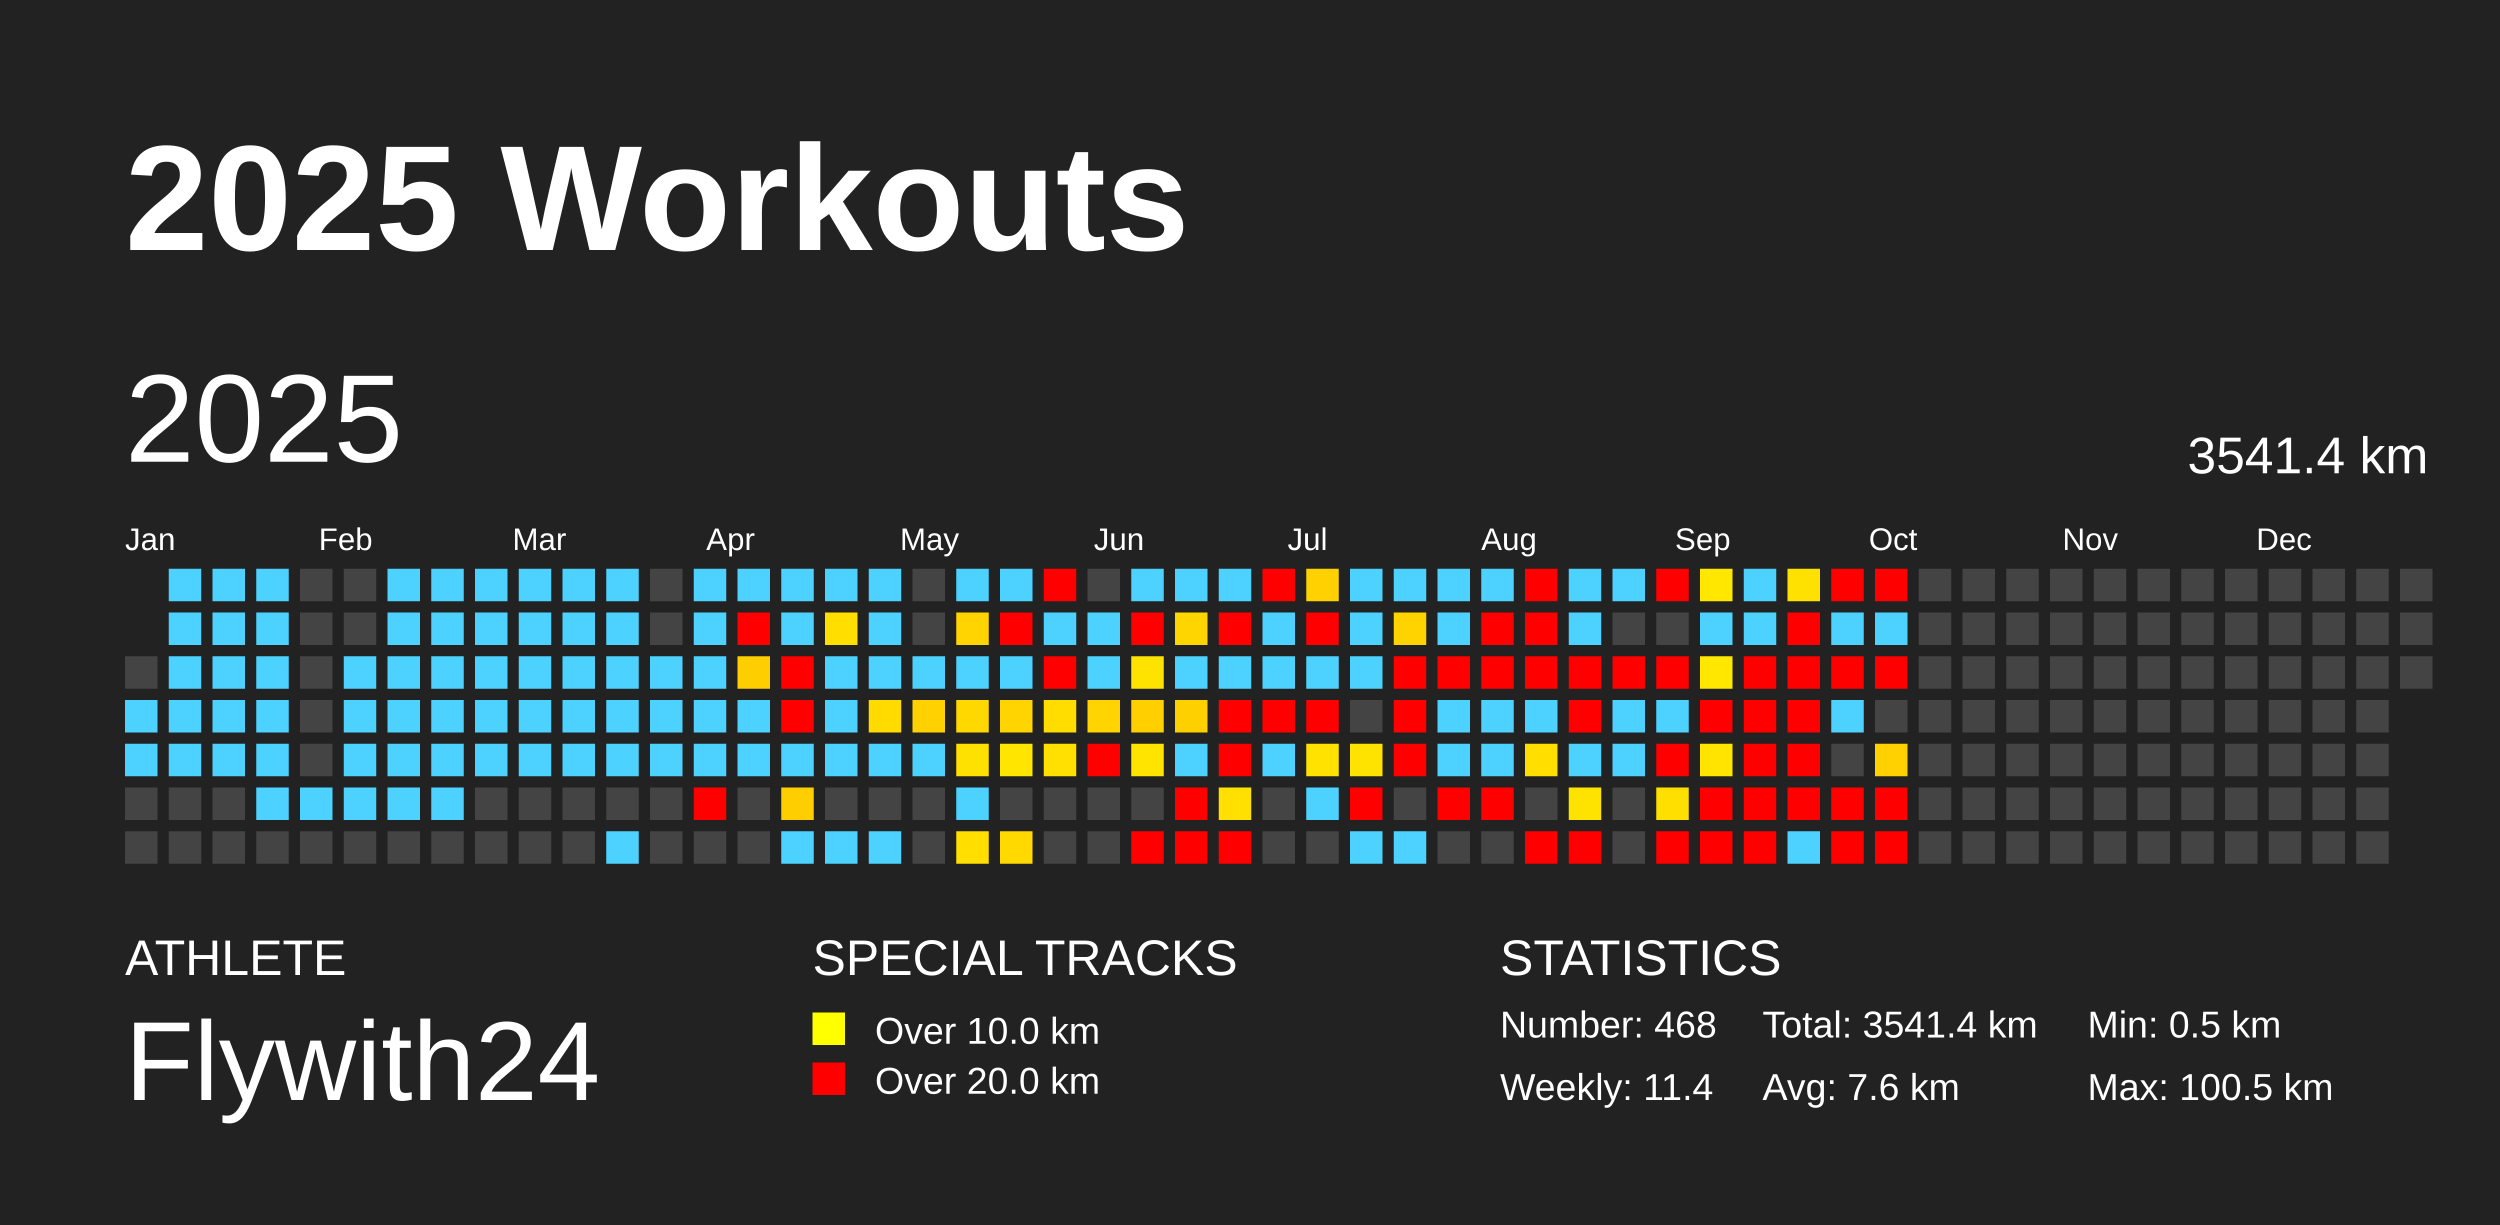
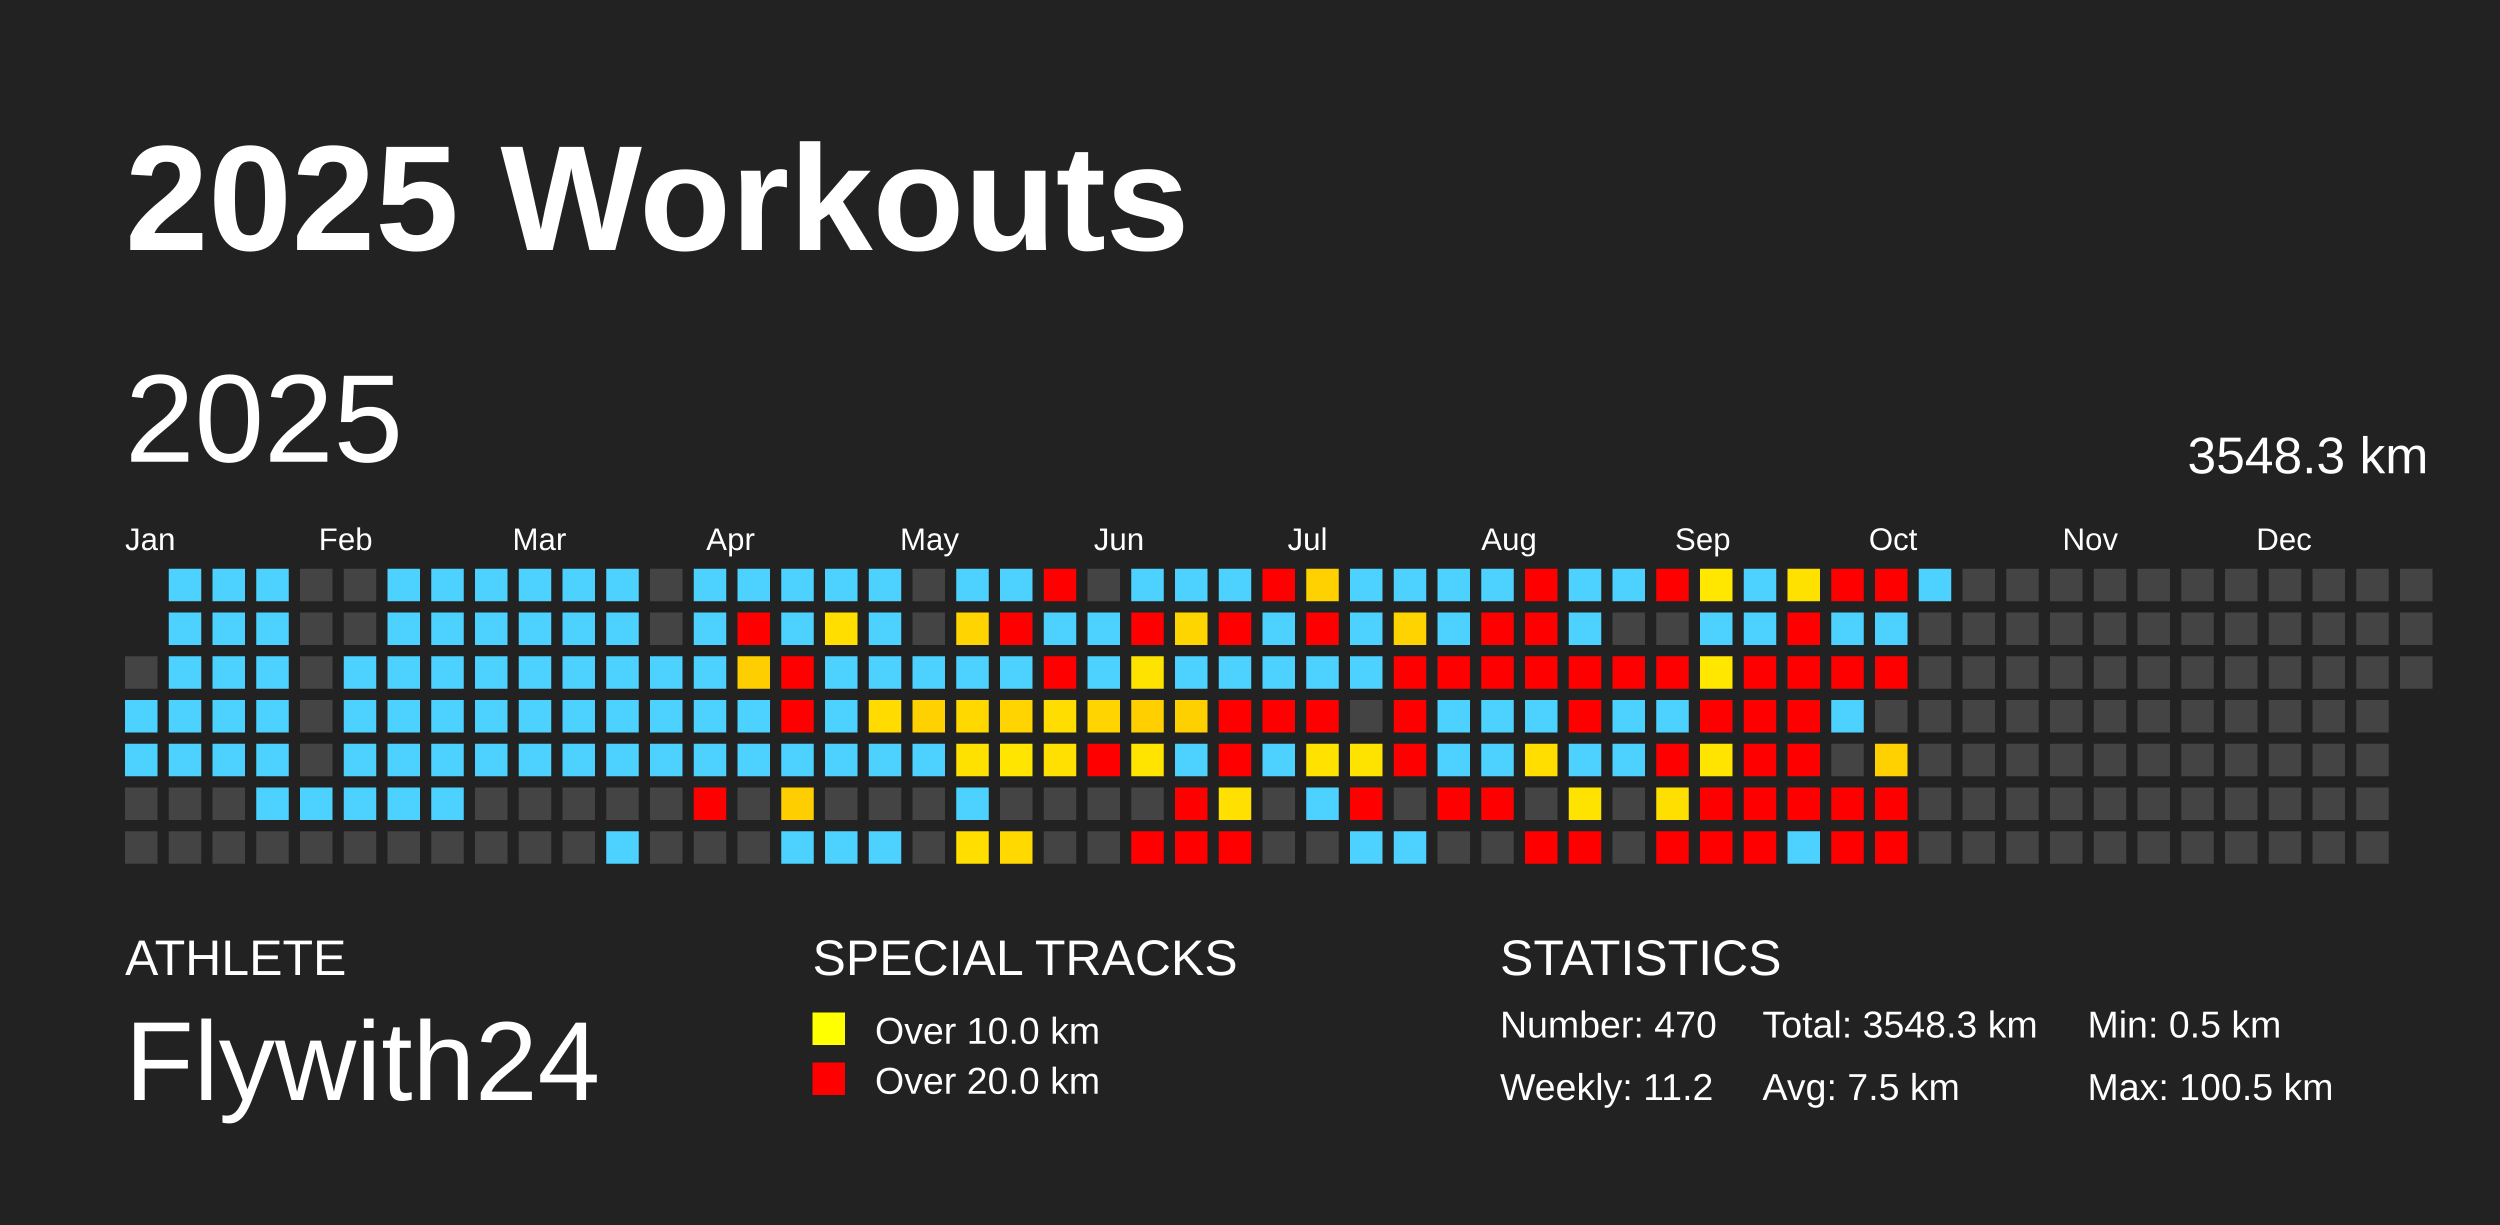
<svg xmlns="http://www.w3.org/2000/svg" baseProfile="full" height="98mm" version="1.1" viewBox="0,0,200,98" width="200mm">
  <defs />
  <rect fill="#222222" height="98" width="200" x="0" y="0" />
  <text fill="#FFFFFF" style="font-size:12px; font-family:Arial; font-weight:bold;" x="10" y="20">2025 Workouts</text>
  <text fill="#FFFFFF" style="font-size:4px; font-family:Arial" x="10" y="78">ATHLETE</text>
  <text fill="#FFFFFF" style="font-size:9px; font-family:Arial" x="10" y="88">Flywith24</text>
  <text fill="#FFFFFF" style="font-size:4px; font-family:Arial" x="65" y="78">SPECIAL TRACKS</text>
  <rect fill="yellow" height="2.6" width="2.6" x="65" y="81" />
  <text fill="#FFFFFF" style="font-size:3px; font-family:Arial" x="70" y="83.5">Over 10.0 km</text>
  <rect fill="red" height="2.6" width="2.6" x="65" y="85" />
  <text fill="#FFFFFF" style="font-size:3px; font-family:Arial" x="70" y="87.5">Over 20.0 km</text>
  <text fill="#FFFFFF" style="font-size:4px; font-family:Arial" x="120" y="78">STATISTICS</text>
-   <text fill="#FFFFFF" style="font-size:3px; font-family:Arial" x="120" y="83">Number: 468</text>
-   <text fill="#FFFFFF" style="font-size:3px; font-family:Arial" x="120" y="88">Weekly: 11.4</text>
-   <text fill="#FFFFFF" style="font-size:3px; font-family:Arial" x="141" y="83">Total: 3541.4 km</text>
-   <text fill="#FFFFFF" style="font-size:3px; font-family:Arial" x="141" y="88">Avg: 7.6 km</text>
+   <text fill="#FFFFFF" style="font-size:3px; font-family:Arial" x="120" y="83">Number: 470</text>
+   <text fill="#FFFFFF" style="font-size:3px; font-family:Arial" x="120" y="88">Weekly: 11.2</text>
+   <text fill="#FFFFFF" style="font-size:3px; font-family:Arial" x="141" y="83">Total: 3548.3 km</text>
+   <text fill="#FFFFFF" style="font-size:3px; font-family:Arial" x="141" y="88">Avg: 7.5 km</text>
  <text fill="#FFFFFF" style="font-size:3px; font-family:Arial" x="167" y="83">Min: 0.5 km</text>
  <text fill="#FFFFFF" style="font-size:3px; font-family:Arial" x="167" y="88">Max: 100.5 km</text>
  <text dominant-baseline="hanging" fill="#FFFFFF" style="font-size:10.0px; font-family:Arial;" x="10" y="30">2025</text>
-   <text dominant-baseline="hanging" fill="#FFFFFF" style="font-size:4.125px; font-family:Arial;" x="175" y="35">3541.4 km</text>
+   <text dominant-baseline="hanging" fill="#FFFFFF" style="font-size:4.125px; font-family:Arial;" x="175" y="35">3548.3 km</text>
  <text fill="#FFFFFF" style="font-size:2.5px; font-family:Arial" x="10.0" y="44">Jan</text>
  <text fill="#FFFFFF" style="font-size:2.5px; font-family:Arial" x="25.5" y="44">Feb</text>
  <text fill="#FFFFFF" style="font-size:2.5px; font-family:Arial" x="41.0" y="44">Mar</text>
  <text fill="#FFFFFF" style="font-size:2.5px; font-family:Arial" x="56.5" y="44">Apr</text>
  <text fill="#FFFFFF" style="font-size:2.5px; font-family:Arial" x="72.0" y="44">May</text>
  <text fill="#FFFFFF" style="font-size:2.5px; font-family:Arial" x="87.5" y="44">Jun</text>
  <text fill="#FFFFFF" style="font-size:2.5px; font-family:Arial" x="103.0" y="44">Jul</text>
  <text fill="#FFFFFF" style="font-size:2.5px; font-family:Arial" x="118.5" y="44">Aug</text>
  <text fill="#FFFFFF" style="font-size:2.5px; font-family:Arial" x="134.0" y="44">Sep</text>
  <text fill="#FFFFFF" style="font-size:2.5px; font-family:Arial" x="149.5" y="44">Oct</text>
  <text fill="#FFFFFF" style="font-size:2.5px; font-family:Arial" x="165.0" y="44">Nov</text>
  <text fill="#FFFFFF" style="font-size:2.5px; font-family:Arial" x="180.5" y="44">Dec</text>
  <rect fill="#444444" height="2.6" width="2.6" x="10.0" y="52.5" />
  <rect fill="#4dd2ff" height="2.6" width="2.6" x="10.0" y="56.0" />
  <rect fill="#4dd2ff" height="2.6" width="2.6" x="10.0" y="59.5" />
  <rect fill="#444444" height="2.6" width="2.6" x="10.0" y="63.0" />
  <rect fill="#444444" height="2.6" width="2.6" x="10.0" y="66.5" />
  <rect fill="#4dd2ff" height="2.6" width="2.6" x="13.5" y="45.5" />
  <rect fill="#4dd2ff" height="2.6" width="2.6" x="13.5" y="49.0" />
  <rect fill="#4dd2ff" height="2.6" width="2.6" x="13.5" y="52.5" />
  <rect fill="#4dd2ff" height="2.6" width="2.6" x="13.5" y="56.0" />
  <rect fill="#4dd2ff" height="2.6" width="2.6" x="13.5" y="59.5" />
  <rect fill="#444444" height="2.6" width="2.6" x="13.5" y="63.0" />
  <rect fill="#444444" height="2.6" width="2.6" x="13.5" y="66.5" />
  <rect fill="#4dd2ff" height="2.6" width="2.6" x="17.0" y="45.5" />
  <rect fill="#4dd2ff" height="2.6" width="2.6" x="17.0" y="49.0" />
  <rect fill="#4dd2ff" height="2.6" width="2.6" x="17.0" y="52.5" />
  <rect fill="#4dd2ff" height="2.6" width="2.6" x="17.0" y="56.0" />
  <rect fill="#4dd2ff" height="2.6" width="2.6" x="17.0" y="59.5" />
  <rect fill="#444444" height="2.6" width="2.6" x="17.0" y="63.0" />
  <rect fill="#444444" height="2.6" width="2.6" x="17.0" y="66.5" />
  <rect fill="#4dd2ff" height="2.6" width="2.6" x="20.5" y="45.5" />
  <rect fill="#4dd2ff" height="2.6" width="2.6" x="20.5" y="49.0" />
  <rect fill="#4dd2ff" height="2.6" width="2.6" x="20.5" y="52.5" />
  <rect fill="#4dd2ff" height="2.6" width="2.6" x="20.5" y="56.0" />
  <rect fill="#4dd2ff" height="2.6" width="2.6" x="20.5" y="59.5" />
  <rect fill="#4dd2ff" height="2.6" width="2.6" x="20.5" y="63.0" />
  <rect fill="#444444" height="2.6" width="2.6" x="20.5" y="66.5" />
  <rect fill="#444444" height="2.6" width="2.6" x="24.0" y="45.5" />
  <rect fill="#444444" height="2.6" width="2.6" x="24.0" y="49.0" />
  <rect fill="#444444" height="2.6" width="2.6" x="24.0" y="52.5" />
  <rect fill="#444444" height="2.6" width="2.6" x="24.0" y="56.0" />
  <rect fill="#444444" height="2.6" width="2.6" x="24.0" y="59.5" />
  <rect fill="#4dd2ff" height="2.6" width="2.6" x="24.0" y="63.0" />
  <rect fill="#444444" height="2.6" width="2.6" x="24.0" y="66.5" />
  <rect fill="#444444" height="2.6" width="2.6" x="27.5" y="45.5" />
  <rect fill="#444444" height="2.6" width="2.6" x="27.5" y="49.0" />
  <rect fill="#4dd2ff" height="2.6" width="2.6" x="27.5" y="52.5" />
  <rect fill="#4dd2ff" height="2.6" width="2.6" x="27.5" y="56.0" />
  <rect fill="#4dd2ff" height="2.6" width="2.6" x="27.5" y="59.5" />
  <rect fill="#4dd2ff" height="2.6" width="2.6" x="27.5" y="63.0" />
  <rect fill="#444444" height="2.6" width="2.6" x="27.5" y="66.5" />
  <rect fill="#4dd2ff" height="2.6" width="2.6" x="31.0" y="45.5" />
  <rect fill="#4dd2ff" height="2.6" width="2.6" x="31.0" y="49.0" />
  <rect fill="#4dd2ff" height="2.6" width="2.6" x="31.0" y="52.5" />
  <rect fill="#4dd2ff" height="2.6" width="2.6" x="31.0" y="56.0" />
  <rect fill="#4dd2ff" height="2.6" width="2.6" x="31.0" y="59.5" />
  <rect fill="#4dd2ff" height="2.6" width="2.6" x="31.0" y="63.0" />
  <rect fill="#444444" height="2.6" width="2.6" x="31.0" y="66.5" />
  <rect fill="#4dd2ff" height="2.6" width="2.6" x="34.5" y="45.5" />
  <rect fill="#4dd2ff" height="2.6" width="2.6" x="34.5" y="49.0" />
  <rect fill="#4dd2ff" height="2.6" width="2.6" x="34.5" y="52.5" />
  <rect fill="#4dd2ff" height="2.6" width="2.6" x="34.5" y="56.0" />
  <rect fill="#4dd2ff" height="2.6" width="2.6" x="34.5" y="59.5" />
  <rect fill="#4dd2ff" height="2.6" width="2.6" x="34.5" y="63.0" />
  <rect fill="#444444" height="2.6" width="2.6" x="34.5" y="66.5" />
  <rect fill="#4dd2ff" height="2.6" width="2.6" x="38.0" y="45.5" />
  <rect fill="#4dd2ff" height="2.6" width="2.6" x="38.0" y="49.0" />
  <rect fill="#4dd2ff" height="2.6" width="2.6" x="38.0" y="52.5" />
  <rect fill="#4dd2ff" height="2.6" width="2.6" x="38.0" y="56.0" />
  <rect fill="#4dd2ff" height="2.6" width="2.6" x="38.0" y="59.5" />
  <rect fill="#444444" height="2.6" width="2.6" x="38.0" y="63.0" />
  <rect fill="#444444" height="2.6" width="2.6" x="38.0" y="66.5" />
  <rect fill="#4dd2ff" height="2.6" width="2.6" x="41.5" y="45.5" />
  <rect fill="#4dd2ff" height="2.6" width="2.6" x="41.5" y="49.0" />
  <rect fill="#4dd2ff" height="2.6" width="2.6" x="41.5" y="52.5" />
  <rect fill="#4dd2ff" height="2.6" width="2.6" x="41.5" y="56.0" />
  <rect fill="#4dd2ff" height="2.6" width="2.6" x="41.5" y="59.5" />
  <rect fill="#444444" height="2.6" width="2.6" x="41.5" y="63.0" />
  <rect fill="#444444" height="2.6" width="2.6" x="41.5" y="66.5" />
  <rect fill="#4dd2ff" height="2.6" width="2.6" x="45.0" y="45.5" />
  <rect fill="#4dd2ff" height="2.6" width="2.6" x="45.0" y="49.0" />
  <rect fill="#4dd2ff" height="2.6" width="2.6" x="45.0" y="52.5" />
  <rect fill="#4dd2ff" height="2.6" width="2.6" x="45.0" y="56.0" />
  <rect fill="#4dd2ff" height="2.6" width="2.6" x="45.0" y="59.5" />
  <rect fill="#444444" height="2.6" width="2.6" x="45.0" y="63.0" />
  <rect fill="#444444" height="2.6" width="2.6" x="45.0" y="66.5" />
  <rect fill="#4dd2ff" height="2.6" width="2.6" x="48.5" y="45.5" />
  <rect fill="#4dd2ff" height="2.6" width="2.6" x="48.5" y="49.0" />
  <rect fill="#4dd2ff" height="2.6" width="2.6" x="48.5" y="52.5" />
  <rect fill="#4dd2ff" height="2.6" width="2.6" x="48.5" y="56.0" />
  <rect fill="#4dd2ff" height="2.6" width="2.6" x="48.5" y="59.5" />
  <rect fill="#444444" height="2.6" width="2.6" x="48.5" y="63.0" />
  <rect fill="#4dd2ff" height="2.6" width="2.6" x="48.5" y="66.5" />
  <rect fill="#444444" height="2.6" width="2.6" x="52.0" y="45.5" />
  <rect fill="#444444" height="2.6" width="2.6" x="52.0" y="49.0" />
  <rect fill="#4dd2ff" height="2.6" width="2.6" x="52.0" y="52.5" />
  <rect fill="#4dd2ff" height="2.6" width="2.6" x="52.0" y="56.0" />
  <rect fill="#4dd2ff" height="2.6" width="2.6" x="52.0" y="59.5" />
  <rect fill="#444444" height="2.6" width="2.6" x="52.0" y="63.0" />
  <rect fill="#444444" height="2.6" width="2.6" x="52.0" y="66.5" />
  <rect fill="#4dd2ff" height="2.6" width="2.6" x="55.5" y="45.5" />
  <rect fill="#4dd2ff" height="2.6" width="2.6" x="55.5" y="49.0" />
  <rect fill="#4dd2ff" height="2.6" width="2.6" x="55.5" y="52.5" />
  <rect fill="#4dd2ff" height="2.6" width="2.6" x="55.5" y="56.0" />
  <rect fill="#4dd2ff" height="2.6" width="2.6" x="55.5" y="59.5" />
  <rect fill="red" height="2.6" width="2.6" x="55.5" y="63.0" />
  <rect fill="#444444" height="2.6" width="2.6" x="55.5" y="66.5" />
  <rect fill="#4dd2ff" height="2.6" width="2.6" x="59.0" y="45.5" />
  <rect fill="red" height="2.6" width="2.6" x="59.0" y="49.0" />
  <rect fill="#ffce00" height="2.6" width="2.6" x="59.0" y="52.5" />
  <rect fill="#4dd2ff" height="2.6" width="2.6" x="59.0" y="56.0" />
  <rect fill="#4dd2ff" height="2.6" width="2.6" x="59.0" y="59.5" />
  <rect fill="#444444" height="2.6" width="2.6" x="59.0" y="63.0" />
  <rect fill="#444444" height="2.6" width="2.6" x="59.0" y="66.5" />
  <rect fill="#4dd2ff" height="2.6" width="2.6" x="62.5" y="45.5" />
  <rect fill="#4dd2ff" height="2.6" width="2.6" x="62.5" y="49.0" />
  <rect fill="red" height="2.6" width="2.6" x="62.5" y="52.5" />
  <rect fill="red" height="2.6" width="2.6" x="62.5" y="56.0" />
  <rect fill="#4dd2ff" height="2.6" width="2.6" x="62.5" y="59.5" />
  <rect fill="#ffce00" height="2.6" width="2.6" x="62.5" y="63.0" />
  <rect fill="#4dd2ff" height="2.6" width="2.6" x="62.5" y="66.5" />
  <rect fill="#4dd2ff" height="2.6" width="2.6" x="66.0" y="45.5" />
  <rect fill="#ffde00" height="2.6" width="2.6" x="66.0" y="49.0" />
  <rect fill="#4dd2ff" height="2.6" width="2.6" x="66.0" y="52.5" />
  <rect fill="#4dd2ff" height="2.6" width="2.6" x="66.0" y="56.0" />
  <rect fill="#4dd2ff" height="2.6" width="2.6" x="66.0" y="59.5" />
  <rect fill="#444444" height="2.6" width="2.6" x="66.0" y="63.0" />
  <rect fill="#4dd2ff" height="2.6" width="2.6" x="66.0" y="66.5" />
  <rect fill="#4dd2ff" height="2.6" width="2.6" x="69.5" y="45.5" />
  <rect fill="#4dd2ff" height="2.6" width="2.6" x="69.5" y="49.0" />
  <rect fill="#4dd2ff" height="2.6" width="2.6" x="69.5" y="52.5" />
  <rect fill="#ffdb00" height="2.6" width="2.6" x="69.5" y="56.0" />
  <rect fill="#4dd2ff" height="2.6" width="2.6" x="69.5" y="59.5" />
  <rect fill="#444444" height="2.6" width="2.6" x="69.5" y="63.0" />
  <rect fill="#4dd2ff" height="2.6" width="2.6" x="69.5" y="66.5" />
  <rect fill="#444444" height="2.6" width="2.6" x="73.0" y="45.5" />
  <rect fill="#444444" height="2.6" width="2.6" x="73.0" y="49.0" />
  <rect fill="#4dd2ff" height="2.6" width="2.6" x="73.0" y="52.5" />
  <rect fill="#ffd100" height="2.6" width="2.6" x="73.0" y="56.0" />
  <rect fill="#4dd2ff" height="2.6" width="2.6" x="73.0" y="59.5" />
  <rect fill="#444444" height="2.6" width="2.6" x="73.0" y="63.0" />
  <rect fill="#444444" height="2.6" width="2.6" x="73.0" y="66.5" />
  <rect fill="#4dd2ff" height="2.6" width="2.6" x="76.5" y="45.5" />
  <rect fill="#ffd400" height="2.6" width="2.6" x="76.5" y="49.0" />
  <rect fill="#4dd2ff" height="2.6" width="2.6" x="76.5" y="52.5" />
  <rect fill="#ffd800" height="2.6" width="2.6" x="76.5" y="56.0" />
  <rect fill="#ffe100" height="2.6" width="2.6" x="76.5" y="59.5" />
  <rect fill="#4dd2ff" height="2.6" width="2.6" x="76.5" y="63.0" />
  <rect fill="#ffde00" height="2.6" width="2.6" x="76.5" y="66.5" />
  <rect fill="#4dd2ff" height="2.6" width="2.6" x="80.0" y="45.5" />
  <rect fill="red" height="2.6" width="2.6" x="80.0" y="49.0" />
  <rect fill="#4dd2ff" height="2.6" width="2.6" x="80.0" y="52.5" />
  <rect fill="#ffd400" height="2.6" width="2.6" x="80.0" y="56.0" />
  <rect fill="#ffe500" height="2.6" width="2.6" x="80.0" y="59.5" />
  <rect fill="#444444" height="2.6" width="2.6" x="80.0" y="63.0" />
  <rect fill="#ffd900" height="2.6" width="2.6" x="80.0" y="66.5" />
  <rect fill="red" height="2.6" width="2.6" x="83.5" y="45.5" />
  <rect fill="#4dd2ff" height="2.6" width="2.6" x="83.5" y="49.0" />
  <rect fill="red" height="2.6" width="2.6" x="83.5" y="52.5" />
  <rect fill="#ffdd00" height="2.6" width="2.6" x="83.5" y="56.0" />
  <rect fill="#ffe000" height="2.6" width="2.6" x="83.5" y="59.5" />
  <rect fill="#444444" height="2.6" width="2.6" x="83.5" y="63.0" />
  <rect fill="#444444" height="2.6" width="2.6" x="83.5" y="66.5" />
  <rect fill="#444444" height="2.6" width="2.6" x="87.0" y="45.5" />
  <rect fill="#4dd2ff" height="2.6" width="2.6" x="87.0" y="49.0" />
  <rect fill="#4dd2ff" height="2.6" width="2.6" x="87.0" y="52.5" />
  <rect fill="#ffd400" height="2.6" width="2.6" x="87.0" y="56.0" />
  <rect fill="red" height="2.6" width="2.6" x="87.0" y="59.5" />
  <rect fill="#444444" height="2.6" width="2.6" x="87.0" y="63.0" />
  <rect fill="#444444" height="2.6" width="2.6" x="87.0" y="66.5" />
  <rect fill="#4dd2ff" height="2.6" width="2.6" x="90.5" y="45.5" />
  <rect fill="red" height="2.6" width="2.6" x="90.5" y="49.0" />
  <rect fill="#ffe300" height="2.6" width="2.6" x="90.5" y="52.5" />
  <rect fill="#ffcf00" height="2.6" width="2.6" x="90.5" y="56.0" />
  <rect fill="#ffe400" height="2.6" width="2.6" x="90.5" y="59.5" />
  <rect fill="#444444" height="2.6" width="2.6" x="90.5" y="63.0" />
  <rect fill="red" height="2.6" width="2.6" x="90.5" y="66.5" />
  <rect fill="#4dd2ff" height="2.6" width="2.6" x="94.0" y="45.5" />
  <rect fill="#ffd500" height="2.6" width="2.6" x="94.0" y="49.0" />
  <rect fill="#4dd2ff" height="2.6" width="2.6" x="94.0" y="52.5" />
  <rect fill="#ffd000" height="2.6" width="2.6" x="94.0" y="56.0" />
  <rect fill="#4dd2ff" height="2.6" width="2.6" x="94.0" y="59.5" />
  <rect fill="red" height="2.6" width="2.6" x="94.0" y="63.0" />
  <rect fill="red" height="2.6" width="2.6" x="94.0" y="66.5" />
  <rect fill="#4dd2ff" height="2.6" width="2.6" x="97.5" y="45.5" />
  <rect fill="red" height="2.6" width="2.6" x="97.5" y="49.0" />
  <rect fill="#4dd2ff" height="2.6" width="2.6" x="97.5" y="52.5" />
  <rect fill="red" height="2.6" width="2.6" x="97.5" y="56.0" />
  <rect fill="red" height="2.6" width="2.6" x="97.5" y="59.5" />
  <rect fill="#ffe000" height="2.6" width="2.6" x="97.5" y="63.0" />
  <rect fill="red" height="2.6" width="2.6" x="97.5" y="66.5" />
  <rect fill="red" height="2.6" width="2.6" x="101.0" y="45.5" />
  <rect fill="#4dd2ff" height="2.6" width="2.6" x="101.0" y="49.0" />
  <rect fill="#4dd2ff" height="2.6" width="2.6" x="101.0" y="52.5" />
  <rect fill="red" height="2.6" width="2.6" x="101.0" y="56.0" />
  <rect fill="#4dd2ff" height="2.6" width="2.6" x="101.0" y="59.5" />
  <rect fill="#444444" height="2.6" width="2.6" x="101.0" y="63.0" />
  <rect fill="#444444" height="2.6" width="2.6" x="101.0" y="66.5" />
  <rect fill="#ffd100" height="2.6" width="2.6" x="104.5" y="45.5" />
  <rect fill="red" height="2.6" width="2.6" x="104.5" y="49.0" />
  <rect fill="#4dd2ff" height="2.6" width="2.6" x="104.5" y="52.5" />
  <rect fill="red" height="2.6" width="2.6" x="104.5" y="56.0" />
  <rect fill="#ffe200" height="2.6" width="2.6" x="104.5" y="59.5" />
  <rect fill="#4dd2ff" height="2.6" width="2.6" x="104.5" y="63.0" />
  <rect fill="#444444" height="2.6" width="2.6" x="104.5" y="66.5" />
  <rect fill="#4dd2ff" height="2.6" width="2.6" x="108.0" y="45.5" />
  <rect fill="#4dd2ff" height="2.6" width="2.6" x="108.0" y="49.0" />
  <rect fill="#4dd2ff" height="2.6" width="2.6" x="108.0" y="52.5" />
  <rect fill="#444444" height="2.6" width="2.6" x="108.0" y="56.0" />
  <rect fill="#ffe300" height="2.6" width="2.6" x="108.0" y="59.5" />
  <rect fill="red" height="2.6" width="2.6" x="108.0" y="63.0" />
  <rect fill="#4dd2ff" height="2.6" width="2.6" x="108.0" y="66.5" />
  <rect fill="#4dd2ff" height="2.6" width="2.6" x="111.5" y="45.5" />
  <rect fill="#ffd300" height="2.6" width="2.6" x="111.5" y="49.0" />
  <rect fill="red" height="2.6" width="2.6" x="111.5" y="52.5" />
  <rect fill="red" height="2.6" width="2.6" x="111.5" y="56.0" />
  <rect fill="red" height="2.6" width="2.6" x="111.5" y="59.5" />
  <rect fill="#444444" height="2.6" width="2.6" x="111.5" y="63.0" />
  <rect fill="#4dd2ff" height="2.6" width="2.6" x="111.5" y="66.5" />
  <rect fill="#4dd2ff" height="2.6" width="2.6" x="115.0" y="45.5" />
  <rect fill="#4dd2ff" height="2.6" width="2.6" x="115.0" y="49.0" />
  <rect fill="red" height="2.6" width="2.6" x="115.0" y="52.5" />
  <rect fill="#4dd2ff" height="2.6" width="2.6" x="115.0" y="56.0" />
  <rect fill="#4dd2ff" height="2.6" width="2.6" x="115.0" y="59.5" />
  <rect fill="red" height="2.6" width="2.6" x="115.0" y="63.0" />
  <rect fill="#444444" height="2.6" width="2.6" x="115.0" y="66.5" />
  <rect fill="#4dd2ff" height="2.6" width="2.6" x="118.5" y="45.5" />
  <rect fill="red" height="2.6" width="2.6" x="118.5" y="49.0" />
  <rect fill="red" height="2.6" width="2.6" x="118.5" y="52.5" />
  <rect fill="#4dd2ff" height="2.6" width="2.6" x="118.5" y="56.0" />
  <rect fill="#4dd2ff" height="2.6" width="2.6" x="118.5" y="59.5" />
  <rect fill="red" height="2.6" width="2.6" x="118.5" y="63.0" />
  <rect fill="#444444" height="2.6" width="2.6" x="118.5" y="66.5" />
  <rect fill="red" height="2.6" width="2.6" x="122.0" y="45.5" />
  <rect fill="red" height="2.6" width="2.6" x="122.0" y="49.0" />
  <rect fill="red" height="2.6" width="2.6" x="122.0" y="52.5" />
  <rect fill="#4dd2ff" height="2.6" width="2.6" x="122.0" y="56.0" />
  <rect fill="#ffde00" height="2.6" width="2.6" x="122.0" y="59.5" />
  <rect fill="#444444" height="2.6" width="2.6" x="122.0" y="63.0" />
  <rect fill="red" height="2.6" width="2.6" x="122.0" y="66.5" />
  <rect fill="#4dd2ff" height="2.6" width="2.6" x="125.5" y="45.5" />
  <rect fill="#4dd2ff" height="2.6" width="2.6" x="125.5" y="49.0" />
  <rect fill="red" height="2.6" width="2.6" x="125.5" y="52.5" />
  <rect fill="red" height="2.6" width="2.6" x="125.5" y="56.0" />
  <rect fill="#4dd2ff" height="2.6" width="2.6" x="125.5" y="59.5" />
  <rect fill="#ffe300" height="2.6" width="2.6" x="125.5" y="63.0" />
  <rect fill="red" height="2.6" width="2.6" x="125.5" y="66.5" />
  <rect fill="#4dd2ff" height="2.6" width="2.6" x="129.0" y="45.5" />
  <rect fill="#444444" height="2.6" width="2.6" x="129.0" y="49.0" />
  <rect fill="red" height="2.6" width="2.6" x="129.0" y="52.5" />
  <rect fill="#4dd2ff" height="2.6" width="2.6" x="129.0" y="56.0" />
  <rect fill="#4dd2ff" height="2.6" width="2.6" x="129.0" y="59.5" />
  <rect fill="#444444" height="2.6" width="2.6" x="129.0" y="63.0" />
  <rect fill="#444444" height="2.6" width="2.6" x="129.0" y="66.5" />
  <rect fill="red" height="2.6" width="2.6" x="132.5" y="45.5" />
  <rect fill="#444444" height="2.6" width="2.6" x="132.5" y="49.0" />
  <rect fill="red" height="2.6" width="2.6" x="132.5" y="52.5" />
  <rect fill="#4dd2ff" height="2.6" width="2.6" x="132.5" y="56.0" />
  <rect fill="red" height="2.6" width="2.6" x="132.5" y="59.5" />
  <rect fill="#ffdf00" height="2.6" width="2.6" x="132.5" y="63.0" />
  <rect fill="red" height="2.6" width="2.6" x="132.5" y="66.5" />
  <rect fill="#ffe700" height="2.6" width="2.6" x="136.0" y="45.5" />
  <rect fill="#4dd2ff" height="2.6" width="2.6" x="136.0" y="49.0" />
  <rect fill="#ffe700" height="2.6" width="2.6" x="136.0" y="52.5" />
  <rect fill="red" height="2.6" width="2.6" x="136.0" y="56.0" />
  <rect fill="#ffe400" height="2.6" width="2.6" x="136.0" y="59.5" />
  <rect fill="red" height="2.6" width="2.6" x="136.0" y="63.0" />
  <rect fill="red" height="2.6" width="2.6" x="136.0" y="66.5" />
  <rect fill="#4dd2ff" height="2.6" width="2.6" x="139.5" y="45.5" />
  <rect fill="#4dd2ff" height="2.6" width="2.6" x="139.5" y="49.0" />
  <rect fill="red" height="2.6" width="2.6" x="139.5" y="52.5" />
  <rect fill="red" height="2.6" width="2.6" x="139.5" y="56.0" />
  <rect fill="red" height="2.6" width="2.6" x="139.5" y="59.5" />
  <rect fill="red" height="2.6" width="2.6" x="139.5" y="63.0" />
  <rect fill="red" height="2.6" width="2.6" x="139.5" y="66.5" />
  <rect fill="#ffe100" height="2.6" width="2.6" x="143.0" y="45.5" />
  <rect fill="red" height="2.6" width="2.6" x="143.0" y="49.0" />
  <rect fill="red" height="2.6" width="2.6" x="143.0" y="52.5" />
  <rect fill="red" height="2.6" width="2.6" x="143.0" y="56.0" />
  <rect fill="red" height="2.6" width="2.6" x="143.0" y="59.5" />
  <rect fill="red" height="2.6" width="2.6" x="143.0" y="63.0" />
  <rect fill="#4dd2ff" height="2.6" width="2.6" x="143.0" y="66.5" />
  <rect fill="red" height="2.6" width="2.6" x="146.5" y="45.5" />
  <rect fill="#4dd2ff" height="2.6" width="2.6" x="146.5" y="49.0" />
  <rect fill="red" height="2.6" width="2.6" x="146.5" y="52.5" />
  <rect fill="#4dd2ff" height="2.6" width="2.6" x="146.5" y="56.0" />
  <rect fill="#444444" height="2.6" width="2.6" x="146.5" y="59.5" />
  <rect fill="red" height="2.6" width="2.6" x="146.5" y="63.0" />
  <rect fill="red" height="2.6" width="2.6" x="146.5" y="66.5" />
  <rect fill="red" height="2.6" width="2.6" x="150.0" y="45.5" />
  <rect fill="#4dd2ff" height="2.6" width="2.6" x="150.0" y="49.0" />
  <rect fill="red" height="2.6" width="2.6" x="150.0" y="52.5" />
  <rect fill="#444444" height="2.6" width="2.6" x="150.0" y="56.0" />
  <rect fill="#ffd100" height="2.6" width="2.6" x="150.0" y="59.5" />
  <rect fill="red" height="2.6" width="2.6" x="150.0" y="63.0" />
  <rect fill="red" height="2.6" width="2.6" x="150.0" y="66.5" />
-   <rect fill="#444444" height="2.6" width="2.6" x="153.5" y="45.5" />
+   <rect fill="#4dd2ff" height="2.6" width="2.6" x="153.5" y="45.5" />
  <rect fill="#444444" height="2.6" width="2.6" x="153.5" y="49.0" />
  <rect fill="#444444" height="2.6" width="2.6" x="153.5" y="52.5" />
  <rect fill="#444444" height="2.6" width="2.6" x="153.5" y="56.0" />
  <rect fill="#444444" height="2.6" width="2.6" x="153.5" y="59.5" />
  <rect fill="#444444" height="2.6" width="2.6" x="153.5" y="63.0" />
  <rect fill="#444444" height="2.6" width="2.6" x="153.5" y="66.5" />
  <rect fill="#444444" height="2.6" width="2.6" x="157.0" y="45.5" />
  <rect fill="#444444" height="2.6" width="2.6" x="157.0" y="49.0" />
  <rect fill="#444444" height="2.6" width="2.6" x="157.0" y="52.5" />
  <rect fill="#444444" height="2.6" width="2.6" x="157.0" y="56.0" />
  <rect fill="#444444" height="2.6" width="2.6" x="157.0" y="59.5" />
  <rect fill="#444444" height="2.6" width="2.6" x="157.0" y="63.0" />
  <rect fill="#444444" height="2.6" width="2.6" x="157.0" y="66.5" />
  <rect fill="#444444" height="2.6" width="2.6" x="160.5" y="45.5" />
  <rect fill="#444444" height="2.6" width="2.6" x="160.5" y="49.0" />
  <rect fill="#444444" height="2.6" width="2.6" x="160.5" y="52.5" />
  <rect fill="#444444" height="2.6" width="2.6" x="160.5" y="56.0" />
  <rect fill="#444444" height="2.6" width="2.6" x="160.5" y="59.5" />
  <rect fill="#444444" height="2.6" width="2.6" x="160.5" y="63.0" />
  <rect fill="#444444" height="2.6" width="2.6" x="160.5" y="66.5" />
  <rect fill="#444444" height="2.6" width="2.6" x="164.0" y="45.5" />
  <rect fill="#444444" height="2.6" width="2.6" x="164.0" y="49.0" />
  <rect fill="#444444" height="2.6" width="2.6" x="164.0" y="52.5" />
  <rect fill="#444444" height="2.6" width="2.6" x="164.0" y="56.0" />
  <rect fill="#444444" height="2.6" width="2.6" x="164.0" y="59.5" />
  <rect fill="#444444" height="2.6" width="2.6" x="164.0" y="63.0" />
  <rect fill="#444444" height="2.6" width="2.6" x="164.0" y="66.5" />
  <rect fill="#444444" height="2.6" width="2.6" x="167.5" y="45.5" />
  <rect fill="#444444" height="2.6" width="2.6" x="167.5" y="49.0" />
  <rect fill="#444444" height="2.6" width="2.6" x="167.5" y="52.5" />
  <rect fill="#444444" height="2.6" width="2.6" x="167.5" y="56.0" />
  <rect fill="#444444" height="2.6" width="2.6" x="167.5" y="59.5" />
  <rect fill="#444444" height="2.6" width="2.6" x="167.5" y="63.0" />
  <rect fill="#444444" height="2.6" width="2.6" x="167.5" y="66.5" />
  <rect fill="#444444" height="2.6" width="2.6" x="171.0" y="45.5" />
  <rect fill="#444444" height="2.6" width="2.6" x="171.0" y="49.0" />
  <rect fill="#444444" height="2.6" width="2.6" x="171.0" y="52.5" />
  <rect fill="#444444" height="2.6" width="2.6" x="171.0" y="56.0" />
  <rect fill="#444444" height="2.6" width="2.6" x="171.0" y="59.5" />
  <rect fill="#444444" height="2.6" width="2.6" x="171.0" y="63.0" />
  <rect fill="#444444" height="2.6" width="2.6" x="171.0" y="66.5" />
  <rect fill="#444444" height="2.6" width="2.6" x="174.5" y="45.5" />
  <rect fill="#444444" height="2.6" width="2.6" x="174.5" y="49.0" />
  <rect fill="#444444" height="2.6" width="2.6" x="174.5" y="52.5" />
  <rect fill="#444444" height="2.6" width="2.6" x="174.5" y="56.0" />
  <rect fill="#444444" height="2.6" width="2.6" x="174.5" y="59.5" />
  <rect fill="#444444" height="2.6" width="2.6" x="174.5" y="63.0" />
  <rect fill="#444444" height="2.6" width="2.6" x="174.5" y="66.5" />
  <rect fill="#444444" height="2.6" width="2.6" x="178.0" y="45.5" />
  <rect fill="#444444" height="2.6" width="2.6" x="178.0" y="49.0" />
  <rect fill="#444444" height="2.6" width="2.6" x="178.0" y="52.5" />
  <rect fill="#444444" height="2.6" width="2.6" x="178.0" y="56.0" />
  <rect fill="#444444" height="2.6" width="2.6" x="178.0" y="59.5" />
  <rect fill="#444444" height="2.6" width="2.6" x="178.0" y="63.0" />
  <rect fill="#444444" height="2.6" width="2.6" x="178.0" y="66.5" />
  <rect fill="#444444" height="2.6" width="2.6" x="181.5" y="45.5" />
  <rect fill="#444444" height="2.6" width="2.6" x="181.5" y="49.0" />
  <rect fill="#444444" height="2.6" width="2.6" x="181.5" y="52.5" />
  <rect fill="#444444" height="2.6" width="2.6" x="181.5" y="56.0" />
  <rect fill="#444444" height="2.6" width="2.6" x="181.5" y="59.5" />
  <rect fill="#444444" height="2.6" width="2.6" x="181.5" y="63.0" />
  <rect fill="#444444" height="2.6" width="2.6" x="181.5" y="66.5" />
  <rect fill="#444444" height="2.6" width="2.6" x="185.0" y="45.5" />
  <rect fill="#444444" height="2.6" width="2.6" x="185.0" y="49.0" />
  <rect fill="#444444" height="2.6" width="2.6" x="185.0" y="52.5" />
  <rect fill="#444444" height="2.6" width="2.6" x="185.0" y="56.0" />
  <rect fill="#444444" height="2.6" width="2.6" x="185.0" y="59.5" />
  <rect fill="#444444" height="2.6" width="2.6" x="185.0" y="63.0" />
  <rect fill="#444444" height="2.6" width="2.6" x="185.0" y="66.5" />
  <rect fill="#444444" height="2.6" width="2.6" x="188.5" y="45.5" />
  <rect fill="#444444" height="2.6" width="2.6" x="188.5" y="49.0" />
  <rect fill="#444444" height="2.6" width="2.6" x="188.5" y="52.5" />
  <rect fill="#444444" height="2.6" width="2.6" x="188.5" y="56.0" />
  <rect fill="#444444" height="2.6" width="2.6" x="188.5" y="59.5" />
  <rect fill="#444444" height="2.6" width="2.6" x="188.5" y="63.0" />
  <rect fill="#444444" height="2.6" width="2.6" x="188.5" y="66.5" />
  <rect fill="#444444" height="2.6" width="2.6" x="192.0" y="45.5" />
  <rect fill="#444444" height="2.6" width="2.6" x="192.0" y="49.0" />
  <rect fill="#444444" height="2.6" width="2.6" x="192.0" y="52.5" />
</svg>
